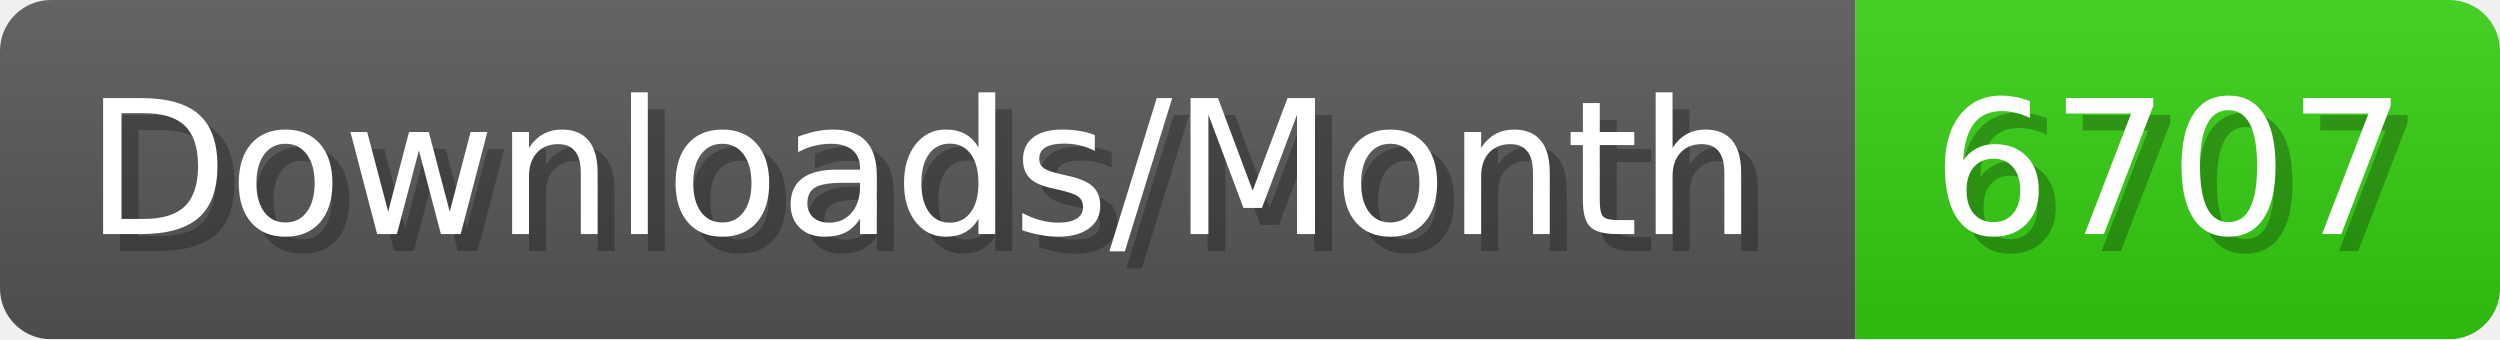
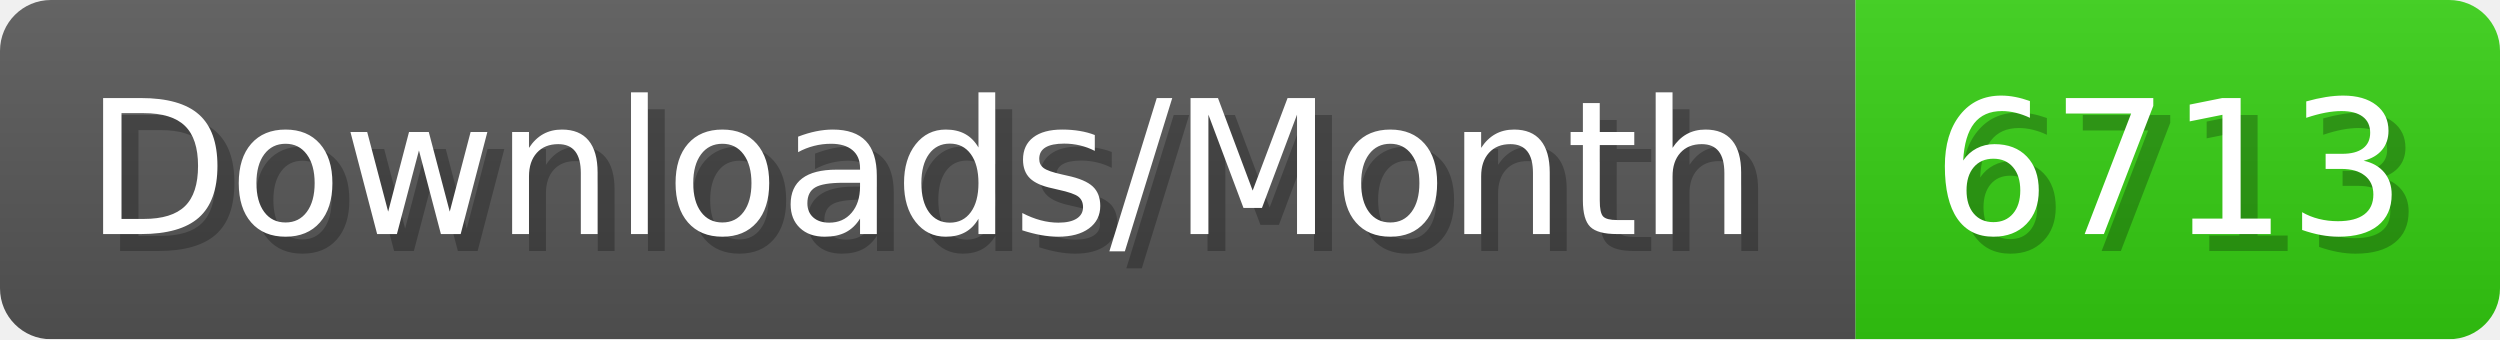
- <svg xmlns="http://www.w3.org/2000/svg" width="147.4" height="20" viewBox="0 0 1474 200" role="img" aria-label="Downloads/Month: 6707">
+ <svg xmlns="http://www.w3.org/2000/svg" width="147.4" height="20" viewBox="0 0 1474 200" role="img" aria-label="Downloads/Month: 6713">
  <linearGradient id="YlXUI" x2="0" y2="100%">
    <stop offset="0" stop-opacity=".1" stop-color="#EEE" />
    <stop offset="1" stop-opacity=".1" />
  </linearGradient>
  <mask id="JHhop">
    <rect width="1474" height="200" rx="30" fill="#FFF" />
  </mask>
  <g mask="url(#JHhop)">
    <rect width="1094" height="200" fill="#555" />
    <rect width="380" height="200" fill="#3C1" x="1094" />
    <rect width="1474" height="200" fill="url(#YlXUI)" />
  </g>
  <g aria-hidden="true" fill="#fff" text-anchor="start" font-family="Verdana,DejaVu Sans,sans-serif" font-size="110">
    <text x="60" y="148" textLength="994" fill="#000" opacity="0.25">Downloads/Month</text>
    <text x="50" y="138" textLength="994">Downloads/Month</text>
-     <text x="1149" y="148" textLength="280" fill="#000" opacity="0.25">6707</text>
-     <text x="1139" y="138" textLength="280">6707</text>
+     <text x="1149" y="148" textLength="280" fill="#000" opacity="0.25">6713</text>
+     <text x="1139" y="138" textLength="280">6713</text>
  </g>
</svg>
